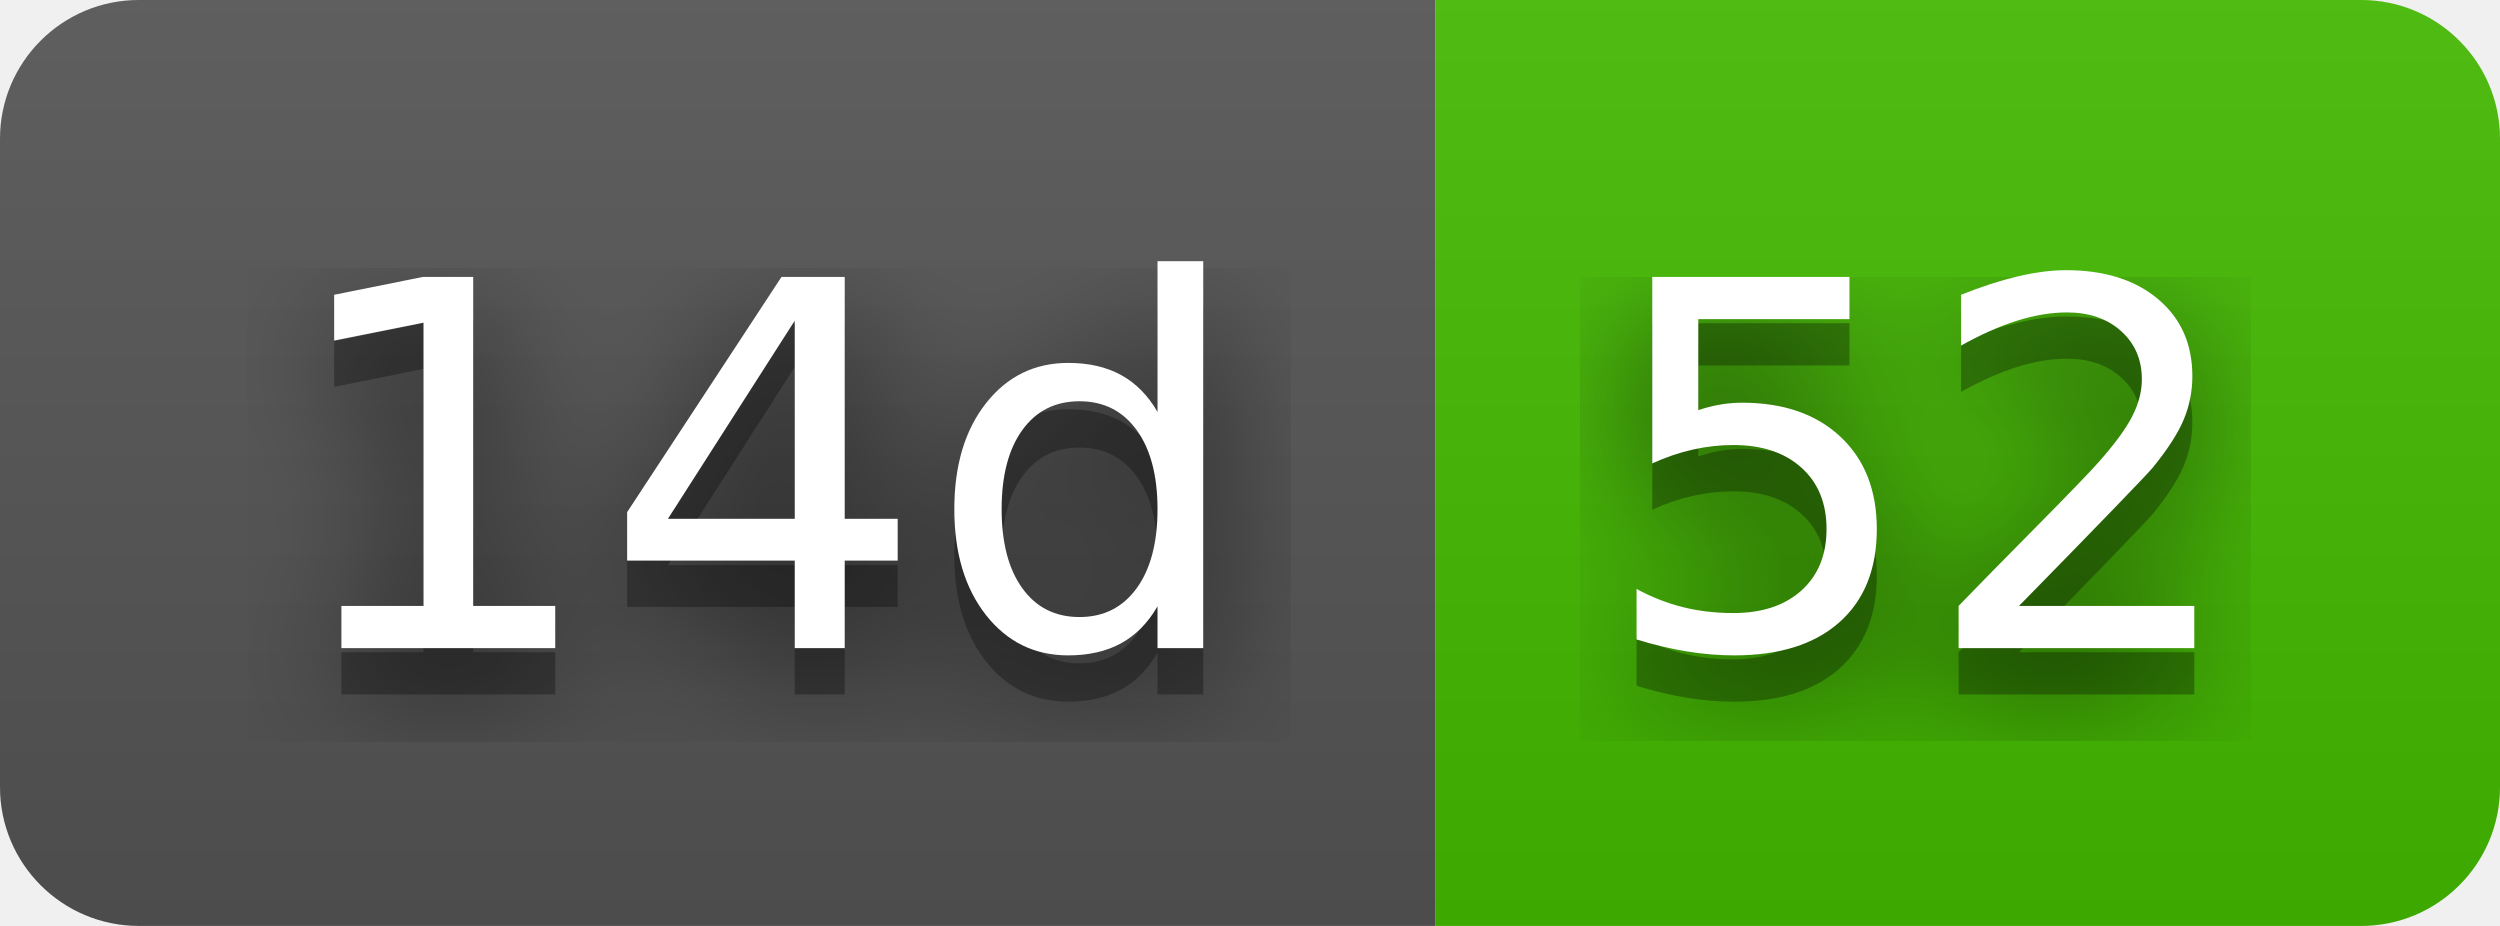
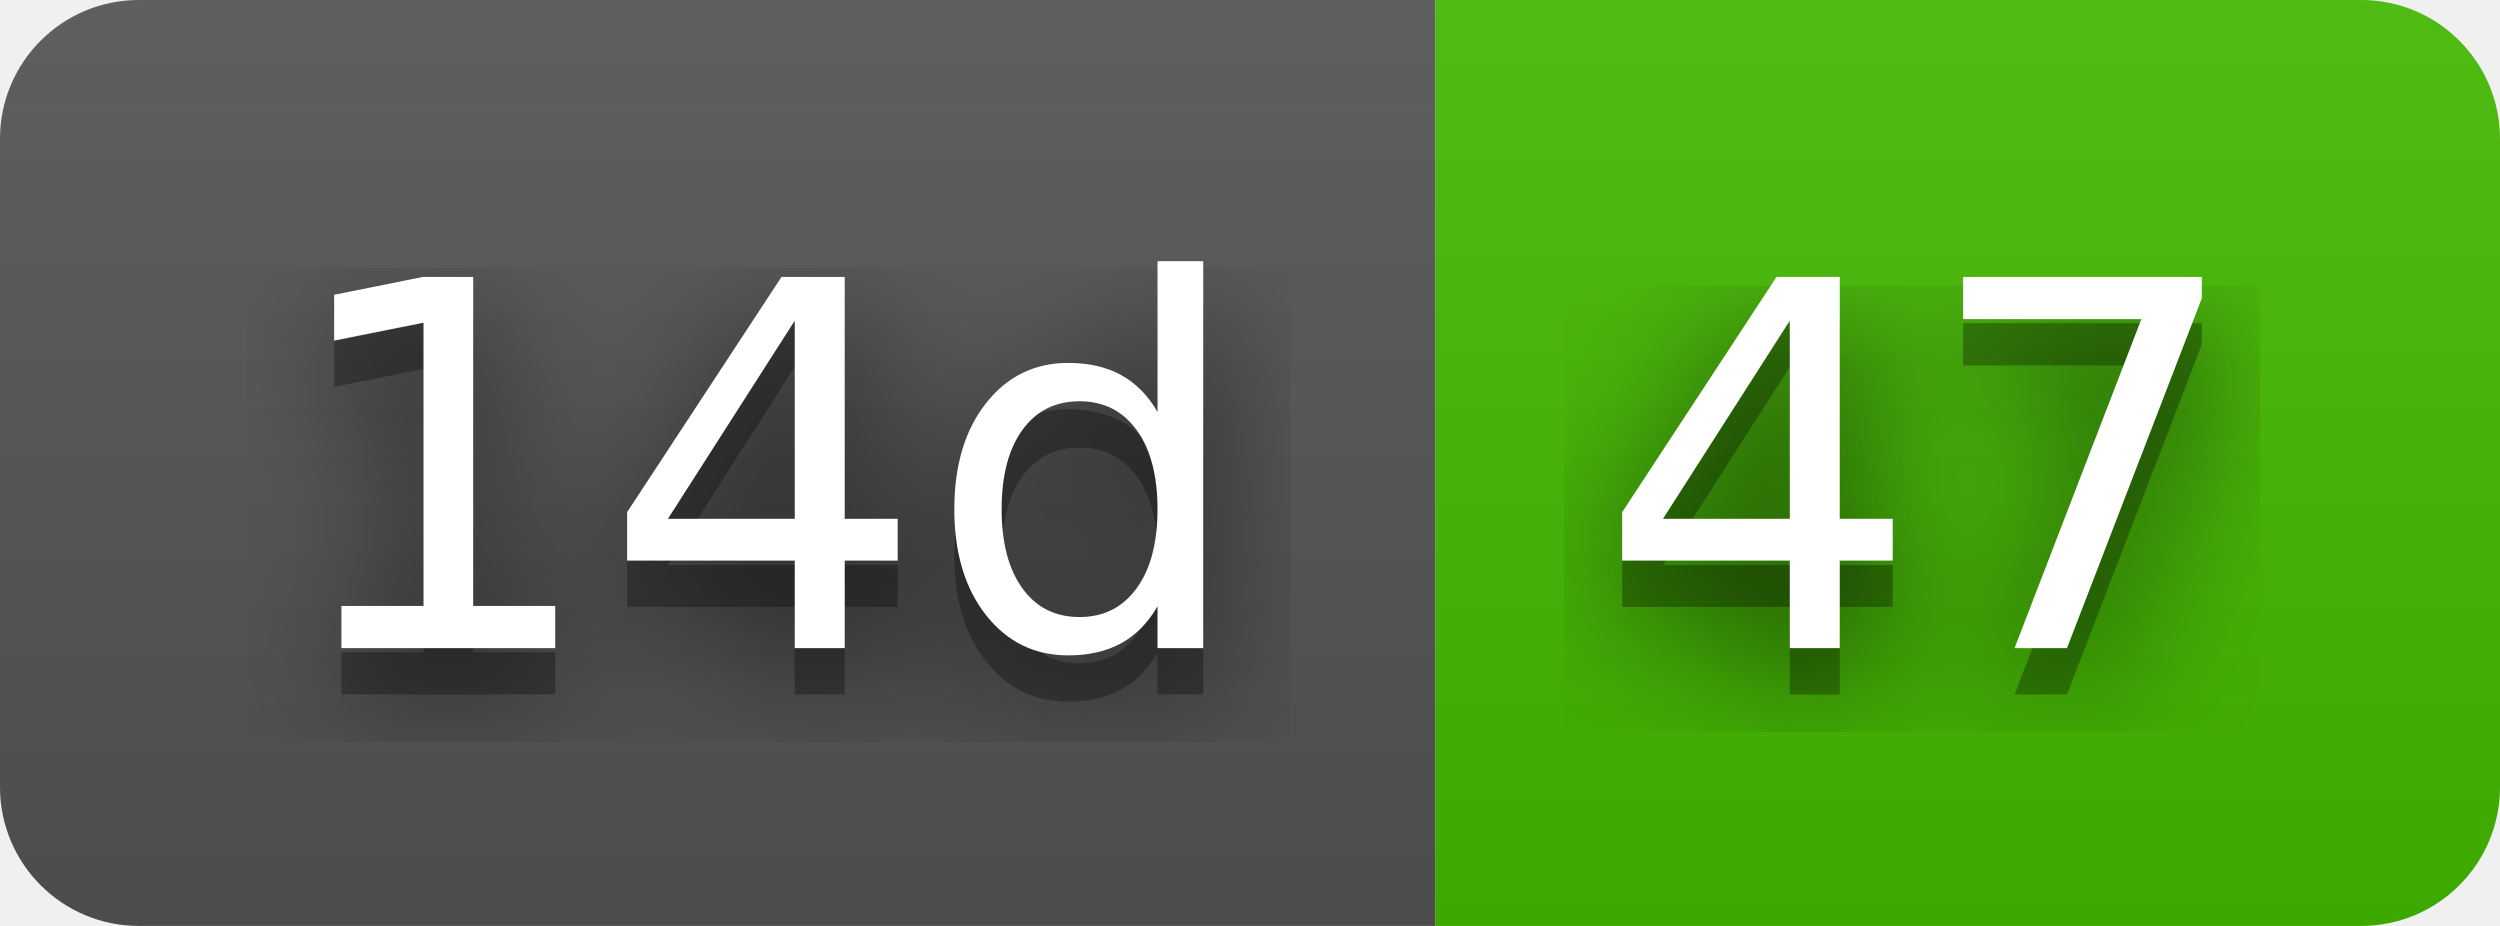
- <svg xmlns="http://www.w3.org/2000/svg" width="54" height="20" role="img" aria-label="14d: 52">
+ <svg xmlns="http://www.w3.org/2000/svg" width="54" height="20" role="img" aria-label="14d: 47">
  <filter id="blur">
    <feGaussianBlur stdDeviation="16" />
  </filter>
  <linearGradient id="s" x2="0" y2="100%">
    <stop offset="0" stop-color="#bbb" stop-opacity=".1" />
    <stop offset="1" stop-opacity=".1" />
  </linearGradient>
  <clipPath id="r">
    <rect width="54" height="20" rx="3" />
  </clipPath>
  <g clip-path="url(#r)">
    <rect width="31" height="20" fill="#555" />
    <rect x="31" width="23" height="20" fill="#4b0" />
    <rect width="54" height="20" fill="url(#s)" />
  </g>
  <g fill="#fff" text-anchor="middle" font-family="Verdana,Geneva,DejaVu Sans,sans-serif" text-rendering="geometricPrecision" font-size="110">
    <g transform="scale(.1)">
      <g aria-hidden="true" fill="#010101">
        <text x="165" y="150" fill-opacity=".8" filter="url(#blur)" textLength="210">14d</text>
        <text x="165" y="150" fill-opacity=".3" textLength="210">14d</text>
      </g>
      <text x="165" y="140" textLength="210">14d</text>
    </g>
    <g transform="scale(.1)">
      <g aria-hidden="true" fill="#010101">
-         <text x="415" y="150" fill-opacity=".8" filter="url(#blur)" textLength="130">52</text>
-         <text x="415" y="150" fill-opacity=".3" textLength="130">52</text>
+         <text x="415" y="150" fill-opacity=".8" filter="url(#blur)" textLength="130">47</text>
+         <text x="415" y="150" fill-opacity=".3" textLength="130">47</text>
      </g>
-       <text x="415" y="140" textLength="130">52</text>
+       <text x="415" y="140" textLength="130">47</text>
    </g>
  </g>
</svg>
